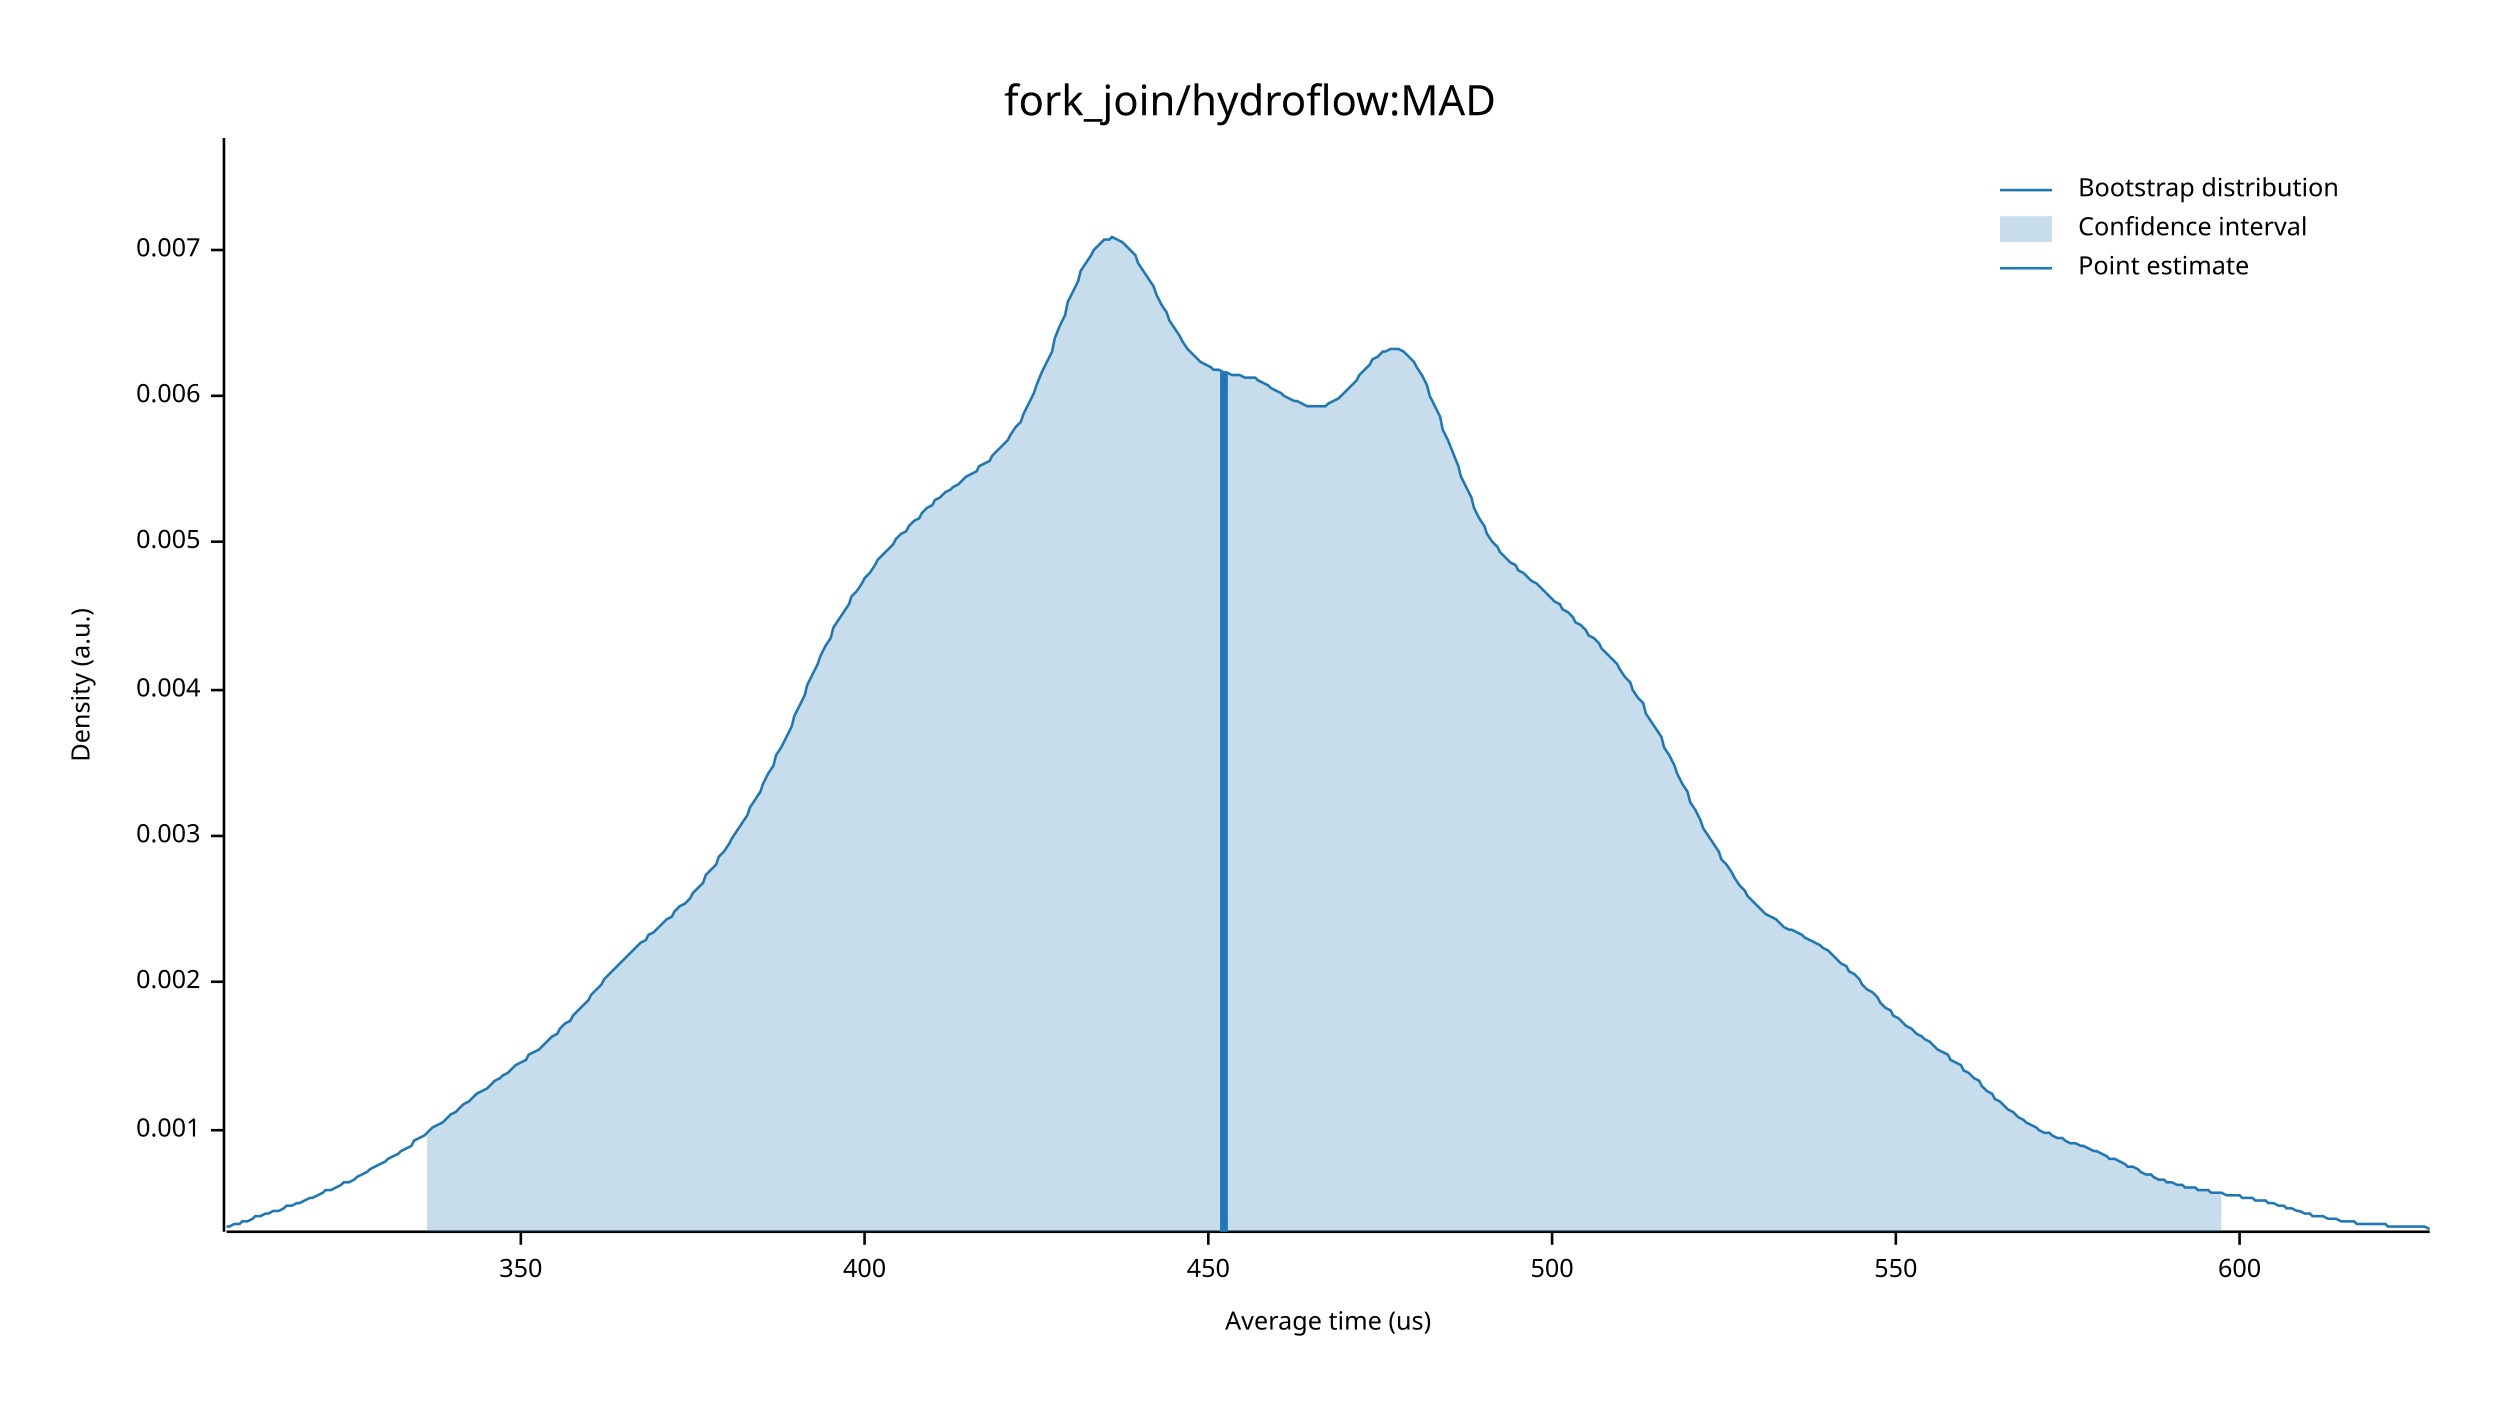
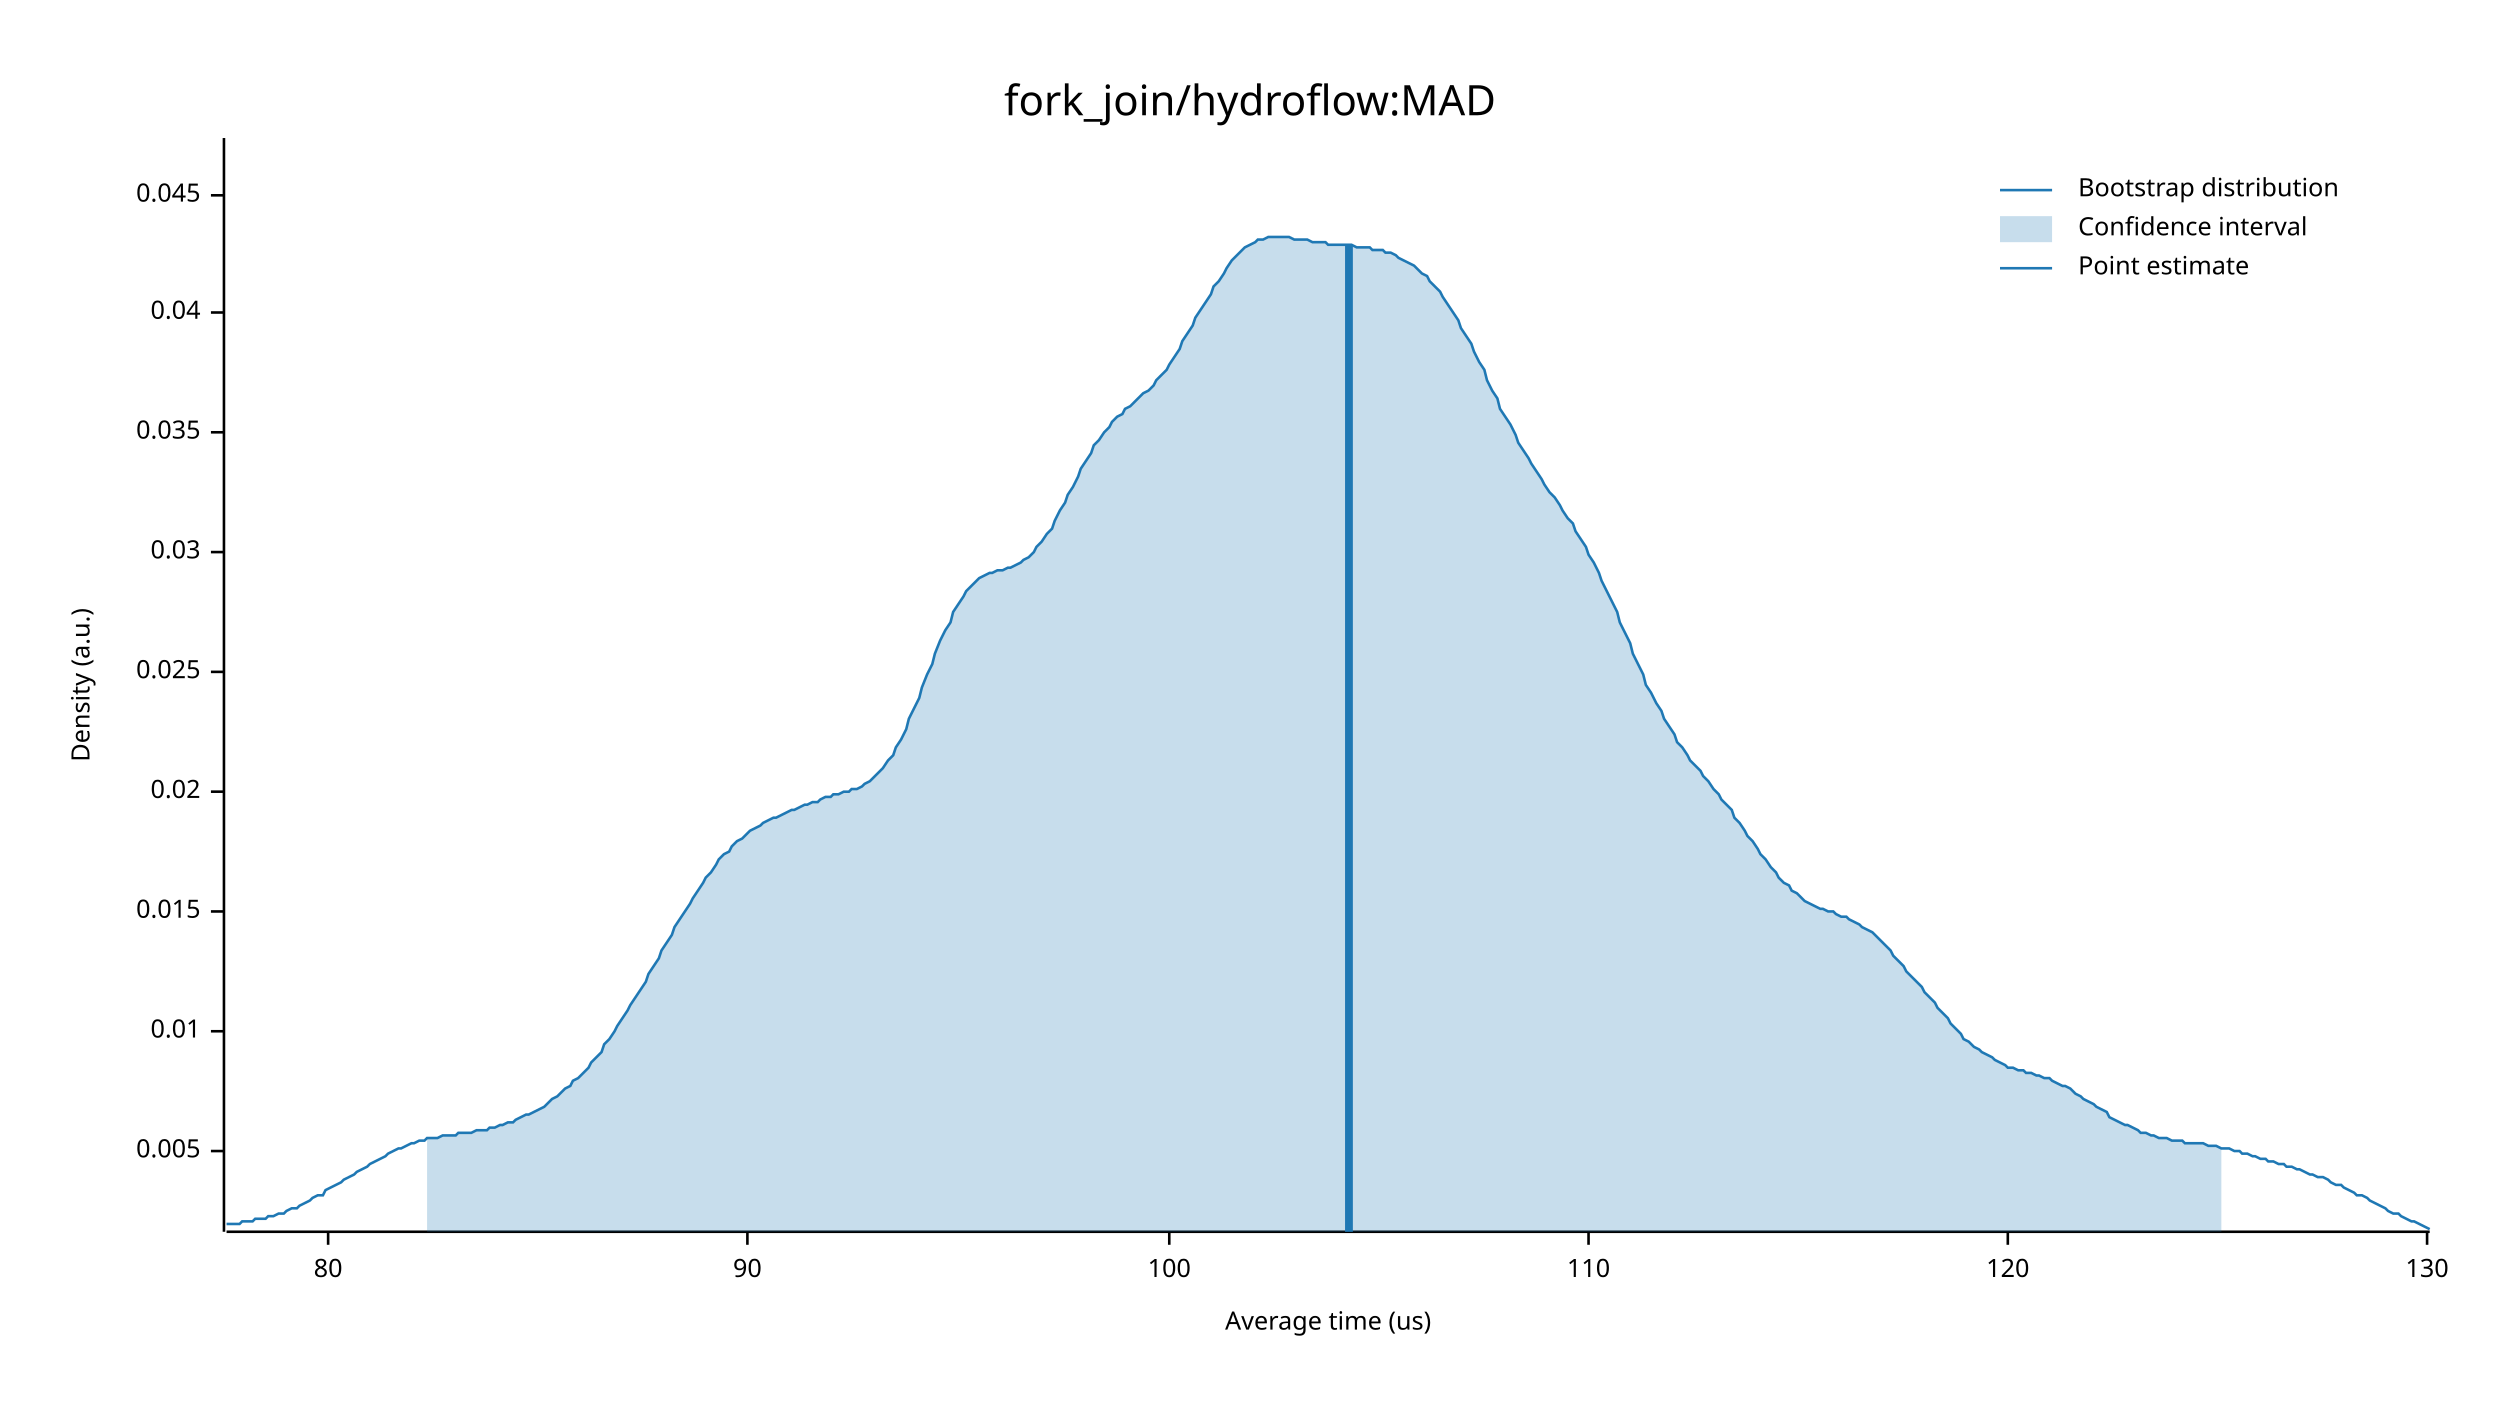
<svg xmlns="http://www.w3.org/2000/svg" width="960" height="540" viewBox="0 0 960 540">
  <text x="480" y="32" dy="0.76em" text-anchor="middle" font-family="sans-serif" font-size="16.129" opacity="1" fill="#000000">
fork_join/hydroflow:MAD
</text>
  <text x="27" y="263" dy="0.76em" text-anchor="middle" font-family="sans-serif" font-size="9.677" opacity="1" fill="#000000" transform="rotate(270, 27, 263)">
Density (a.u.)
</text>
  <text x="510" y="513" dy="-0.5ex" text-anchor="middle" font-family="sans-serif" font-size="9.677" opacity="1" fill="#000000">
Average time (us)
</text>
  <polyline fill="none" opacity="1" stroke="#000000" stroke-width="1" points="86,53 86,473 " />
-   <text x="77" y="434" dy="0.5ex" text-anchor="end" font-family="sans-serif" font-size="9.677" opacity="1" fill="#000000">
- 0.001
- </text>
-   <polyline fill="none" opacity="1" stroke="#000000" stroke-width="1" points="81,434 86,434 " />
-   <text x="77" y="377" dy="0.5ex" text-anchor="end" font-family="sans-serif" font-size="9.677" opacity="1" fill="#000000">
- 0.002
- </text>
-   <polyline fill="none" opacity="1" stroke="#000000" stroke-width="1" points="81,377 86,377 " />
-   <text x="77" y="321" dy="0.5ex" text-anchor="end" font-family="sans-serif" font-size="9.677" opacity="1" fill="#000000">
- 0.003
- </text>
-   <polyline fill="none" opacity="1" stroke="#000000" stroke-width="1" points="81,321 86,321 " />
-   <text x="77" y="265" dy="0.5ex" text-anchor="end" font-family="sans-serif" font-size="9.677" opacity="1" fill="#000000">
- 0.004
- </text>
-   <polyline fill="none" opacity="1" stroke="#000000" stroke-width="1" points="81,265 86,265 " />
-   <text x="77" y="208" dy="0.5ex" text-anchor="end" font-family="sans-serif" font-size="9.677" opacity="1" fill="#000000">
+   <text x="77" y="442" dy="0.5ex" text-anchor="end" font-family="sans-serif" font-size="9.677" opacity="1" fill="#000000">
0.005
</text>
-   <polyline fill="none" opacity="1" stroke="#000000" stroke-width="1" points="81,208 86,208 " />
-   <text x="77" y="152" dy="0.5ex" text-anchor="end" font-family="sans-serif" font-size="9.677" opacity="1" fill="#000000">
- 0.006
+   <polyline fill="none" opacity="1" stroke="#000000" stroke-width="1" points="81,442 86,442 " />
+   <text x="77" y="396" dy="0.5ex" text-anchor="end" font-family="sans-serif" font-size="9.677" opacity="1" fill="#000000">
+ 0.01
</text>
-   <polyline fill="none" opacity="1" stroke="#000000" stroke-width="1" points="81,152 86,152 " />
-   <text x="77" y="96" dy="0.5ex" text-anchor="end" font-family="sans-serif" font-size="9.677" opacity="1" fill="#000000">
- 0.007
+   <polyline fill="none" opacity="1" stroke="#000000" stroke-width="1" points="81,396 86,396 " />
+   <text x="77" y="350" dy="0.5ex" text-anchor="end" font-family="sans-serif" font-size="9.677" opacity="1" fill="#000000">
+ 0.015
</text>
-   <polyline fill="none" opacity="1" stroke="#000000" stroke-width="1" points="81,96 86,96 " />
+   <polyline fill="none" opacity="1" stroke="#000000" stroke-width="1" points="81,350 86,350 " />
+   <text x="77" y="304" dy="0.5ex" text-anchor="end" font-family="sans-serif" font-size="9.677" opacity="1" fill="#000000">
+ 0.02
+ </text>
+   <polyline fill="none" opacity="1" stroke="#000000" stroke-width="1" points="81,304 86,304 " />
+   <text x="77" y="258" dy="0.5ex" text-anchor="end" font-family="sans-serif" font-size="9.677" opacity="1" fill="#000000">
+ 0.025
+ </text>
+   <polyline fill="none" opacity="1" stroke="#000000" stroke-width="1" points="81,258 86,258 " />
+   <text x="77" y="212" dy="0.5ex" text-anchor="end" font-family="sans-serif" font-size="9.677" opacity="1" fill="#000000">
+ 0.03
+ </text>
+   <polyline fill="none" opacity="1" stroke="#000000" stroke-width="1" points="81,212 86,212 " />
+   <text x="77" y="166" dy="0.5ex" text-anchor="end" font-family="sans-serif" font-size="9.677" opacity="1" fill="#000000">
+ 0.035
+ </text>
+   <polyline fill="none" opacity="1" stroke="#000000" stroke-width="1" points="81,166 86,166 " />
+   <text x="77" y="120" dy="0.5ex" text-anchor="end" font-family="sans-serif" font-size="9.677" opacity="1" fill="#000000">
+ 0.04
+ </text>
+   <polyline fill="none" opacity="1" stroke="#000000" stroke-width="1" points="81,120 86,120 " />
+   <text x="77" y="75" dy="0.5ex" text-anchor="end" font-family="sans-serif" font-size="9.677" opacity="1" fill="#000000">
+ 0.045
+ </text>
+   <polyline fill="none" opacity="1" stroke="#000000" stroke-width="1" points="81,75 86,75 " />
  <polyline fill="none" opacity="1" stroke="#000000" stroke-width="1" points="87,473 933,473 " />
-   <text x="200" y="483" dy="0.76em" text-anchor="middle" font-family="sans-serif" font-size="9.677" opacity="1" fill="#000000">
- 350
+   <text x="126" y="483" dy="0.76em" text-anchor="middle" font-family="sans-serif" font-size="9.677" opacity="1" fill="#000000">
+ 80
</text>
-   <polyline fill="none" opacity="1" stroke="#000000" stroke-width="1" points="200,473 200,478 " />
-   <text x="332" y="483" dy="0.76em" text-anchor="middle" font-family="sans-serif" font-size="9.677" opacity="1" fill="#000000">
- 400
+   <polyline fill="none" opacity="1" stroke="#000000" stroke-width="1" points="126,473 126,478 " />
+   <text x="287" y="483" dy="0.76em" text-anchor="middle" font-family="sans-serif" font-size="9.677" opacity="1" fill="#000000">
+ 90
</text>
-   <polyline fill="none" opacity="1" stroke="#000000" stroke-width="1" points="332,473 332,478 " />
-   <text x="464" y="483" dy="0.76em" text-anchor="middle" font-family="sans-serif" font-size="9.677" opacity="1" fill="#000000">
- 450
+   <polyline fill="none" opacity="1" stroke="#000000" stroke-width="1" points="287,473 287,478 " />
+   <text x="449" y="483" dy="0.76em" text-anchor="middle" font-family="sans-serif" font-size="9.677" opacity="1" fill="#000000">
+ 100
</text>
-   <polyline fill="none" opacity="1" stroke="#000000" stroke-width="1" points="464,473 464,478 " />
-   <text x="596" y="483" dy="0.76em" text-anchor="middle" font-family="sans-serif" font-size="9.677" opacity="1" fill="#000000">
- 500
+   <polyline fill="none" opacity="1" stroke="#000000" stroke-width="1" points="449,473 449,478 " />
+   <text x="610" y="483" dy="0.76em" text-anchor="middle" font-family="sans-serif" font-size="9.677" opacity="1" fill="#000000">
+ 110
</text>
-   <polyline fill="none" opacity="1" stroke="#000000" stroke-width="1" points="596,473 596,478 " />
-   <text x="728" y="483" dy="0.76em" text-anchor="middle" font-family="sans-serif" font-size="9.677" opacity="1" fill="#000000">
- 550
+   <polyline fill="none" opacity="1" stroke="#000000" stroke-width="1" points="610,473 610,478 " />
+   <text x="771" y="483" dy="0.76em" text-anchor="middle" font-family="sans-serif" font-size="9.677" opacity="1" fill="#000000">
+ 120
</text>
-   <polyline fill="none" opacity="1" stroke="#000000" stroke-width="1" points="728,473 728,478 " />
-   <text x="860" y="483" dy="0.76em" text-anchor="middle" font-family="sans-serif" font-size="9.677" opacity="1" fill="#000000">
- 600
+   <polyline fill="none" opacity="1" stroke="#000000" stroke-width="1" points="771,473 771,478 " />
+   <text x="932" y="483" dy="0.76em" text-anchor="middle" font-family="sans-serif" font-size="9.677" opacity="1" fill="#000000">
+ 130
</text>
-   <polyline fill="none" opacity="1" stroke="#000000" stroke-width="1" points="860,473 860,478 " />
-   <polyline fill="none" opacity="1" stroke="#1F78B4" stroke-width="1" points="87,471 88,471 90,470 92,470 93,469 95,469 97,468 98,467 100,467 102,466 103,466 105,465 107,465 109,464 110,463 112,463 114,462 115,462 117,461 119,460 120,460 122,459 124,458 125,457 127,457 129,456 131,455 132,454 134,454 136,453 137,452 139,451 141,450 142,449 144,448 146,447 148,446 149,445 151,444 153,443 154,442 156,441 158,440 159,438 161,437 163,436 164,435 166,433 168,432 170,431 171,430 173,428 175,427 176,426 178,424 180,423 181,422 183,420 185,419 187,418 188,417 190,415 192,414 193,413 195,412 197,410 198,409 200,408 202,407 203,405 205,404 207,403 209,401 210,400 212,398 214,397 215,395 217,393 219,392 220,390 222,388 224,386 226,384 227,382 229,380 231,378 232,376 234,374 236,372 237,371 239,369 241,367 242,366 244,364 246,362 248,361 249,359 251,358 253,356 254,355 256,353 258,352 259,350 261,348 263,347 265,345 266,343 268,341 270,339 271,336 273,334 275,332 276,329 278,327 280,324 281,322 283,319 285,316 287,313 288,310 290,307 292,304 293,301 295,297 297,294 298,290 300,287 302,283 304,279 305,275 307,271 309,267 310,263 312,259 314,255 315,252 317,248 319,245 320,241 322,238 324,235 326,232 327,229 329,227 331,224 332,222 334,220 336,217 337,215 339,213 341,211 343,209 344,207 346,205 348,204 349,202 351,200 353,199 354,197 356,195 358,194 359,192 361,191 363,189 365,188 366,187 368,186 370,184 371,183 373,182 375,181 376,179 378,178 380,177 381,175 383,173 385,171 387,169 388,167 390,164 392,162 393,159 395,155 397,151 398,148 400,143 402,139 404,135 405,130 407,125 409,121 410,116 412,112 414,108 415,104 417,101 419,98 420,96 422,94 424,92 426,92 427,91 429,92 431,93 432,94 434,96 436,98 437,101 439,104 441,107 443,110 444,113 446,117 448,120 449,123 451,126 453,129 454,131 456,134 458,136 459,137 461,139 463,140 465,141 466,142 468,142 470,143 471,143 473,144 475,144 476,144 478,145 480,145 482,145 483,146 485,147 487,148 488,149 490,150 492,151 493,152 495,153 497,154 498,154 500,155 502,156 504,156 505,156 507,156 509,156 510,155 512,154 514,153 515,152 517,150 519,148 521,146 522,144 524,142 526,140 527,138 529,137 531,135 532,135 534,134 536,134 537,134 539,135 541,137 543,139 544,141 546,144 548,148 549,152 551,156 553,160 554,165 556,169 558,174 560,179 561,183 563,187 565,191 566,195 568,199 570,202 571,205 573,208 575,210 576,212 578,214 580,216 582,217 583,219 585,220 587,222 588,223 590,224 592,226 593,227 595,229 597,231 599,232 600,234 602,235 604,237 605,239 607,240 609,242 610,244 612,245 614,247 615,249 617,251 619,253 621,255 622,257 624,260 626,262 627,265 629,268 631,270 632,274 634,277 636,280 638,283 639,287 641,290 643,294 644,297 646,301 648,304 649,308 651,311 653,315 654,318 656,321 658,324 660,327 661,330 663,332 665,335 666,337 668,340 670,342 671,344 673,346 675,348 676,349 678,351 680,352 682,353 683,354 685,356 687,357 688,357 690,358 692,359 693,360 695,361 697,362 699,363 700,364 702,365 704,367 705,368 707,370 709,371 710,373 712,374 714,376 715,378 717,380 719,381 721,383 722,385 724,387 726,388 727,390 729,391 731,393 732,394 734,395 736,397 738,398 739,399 741,400 743,402 744,403 746,404 748,405 749,407 751,408 753,409 754,411 756,412 758,414 760,415 761,417 763,419 765,420 766,422 768,423 770,425 771,426 773,427 775,429 777,430 778,431 780,432 782,433 783,434 785,435 787,435 788,436 790,437 792,437 793,438 795,439 797,439 799,440 800,440 802,441 804,442 805,442 807,443 809,444 810,445 812,445 814,446 816,447 817,448 819,448 821,449 822,450 824,451 826,451 827,452 829,453 831,453 832,454 834,454 836,455 838,455 839,456 841,456 843,456 844,457 846,457 848,457 849,458 851,458 853,458 855,459 856,459 858,459 860,459 861,460 863,460 865,460 866,461 868,461 870,461 871,462 873,462 875,463 877,463 878,464 880,464 882,465 883,465 885,466 887,466 888,467 890,467 892,467 894,468 895,468 897,468 899,469 900,469 902,469 904,469 905,470 907,470 909,470 910,470 912,470 914,470 916,470 917,471 919,471 921,471 922,471 924,471 926,471 927,471 929,471 931,471 933,472 " />
-   <polygon opacity="0.25" fill="#1F78B4" points="164,435 166,433 168,432 170,431 171,430 173,428 175,427 176,426 178,424 180,423 181,422 183,420 185,419 187,418 188,417 190,415 192,414 193,413 195,412 197,410 198,409 200,408 202,407 203,405 205,404 207,403 209,401 210,400 212,398 214,397 215,395 217,393 219,392 220,390 222,388 224,386 226,384 227,382 229,380 231,378 232,376 234,374 236,372 237,371 239,369 241,367 242,366 244,364 246,362 248,361 249,359 251,358 253,356 254,355 256,353 258,352 259,350 261,348 263,347 265,345 266,343 268,341 270,339 271,336 273,334 275,332 276,329 278,327 280,324 281,322 283,319 285,316 287,313 288,310 290,307 292,304 293,301 295,297 297,294 298,290 300,287 302,283 304,279 305,275 307,271 309,267 310,263 312,259 314,255 315,252 317,248 319,245 320,241 322,238 324,235 326,232 327,229 329,227 331,224 332,222 334,220 336,217 337,215 339,213 341,211 343,209 344,207 346,205 348,204 349,202 351,200 353,199 354,197 356,195 358,194 359,192 361,191 363,189 365,188 366,187 368,186 370,184 371,183 373,182 375,181 376,179 378,178 380,177 381,175 383,173 385,171 387,169 388,167 390,164 392,162 393,159 395,155 397,151 398,148 400,143 402,139 404,135 405,130 407,125 409,121 410,116 412,112 414,108 415,104 417,101 419,98 420,96 422,94 424,92 426,92 427,91 429,92 431,93 432,94 434,96 436,98 437,101 439,104 441,107 443,110 444,113 446,117 448,120 449,123 451,126 453,129 454,131 456,134 458,136 459,137 461,139 463,140 465,141 466,142 468,142 470,143 471,143 473,144 475,144 476,144 478,145 480,145 482,145 483,146 485,147 487,148 488,149 490,150 492,151 493,152 495,153 497,154 498,154 500,155 502,156 504,156 505,156 507,156 509,156 510,155 512,154 514,153 515,152 517,150 519,148 521,146 522,144 524,142 526,140 527,138 529,137 531,135 532,135 534,134 536,134 537,134 539,135 541,137 543,139 544,141 546,144 548,148 549,152 551,156 553,160 554,165 556,169 558,174 560,179 561,183 563,187 565,191 566,195 568,199 570,202 571,205 573,208 575,210 576,212 578,214 580,216 582,217 583,219 585,220 587,222 588,223 590,224 592,226 593,227 595,229 597,231 599,232 600,234 602,235 604,237 605,239 607,240 609,242 610,244 612,245 614,247 615,249 617,251 619,253 621,255 622,257 624,260 626,262 627,265 629,268 631,270 632,274 634,277 636,280 638,283 639,287 641,290 643,294 644,297 646,301 648,304 649,308 651,311 653,315 654,318 656,321 658,324 660,327 661,330 663,332 665,335 666,337 668,340 670,342 671,344 673,346 675,348 676,349 678,351 680,352 682,353 683,354 685,356 687,357 688,357 690,358 692,359 693,360 695,361 697,362 699,363 700,364 702,365 704,367 705,368 707,370 709,371 710,373 712,374 714,376 715,378 717,380 719,381 721,383 722,385 724,387 726,388 727,390 729,391 731,393 732,394 734,395 736,397 738,398 739,399 741,400 743,402 744,403 746,404 748,405 749,407 751,408 753,409 754,411 756,412 758,414 760,415 761,417 763,419 765,420 766,422 768,423 770,425 771,426 773,427 775,429 777,430 778,431 780,432 782,433 783,434 785,435 787,435 788,436 790,437 792,437 793,438 795,439 797,439 799,440 800,440 802,441 804,442 805,442 807,443 809,444 810,445 812,445 814,446 816,447 817,448 819,448 821,449 822,450 824,451 826,451 827,452 829,453 831,453 832,454 834,454 836,455 838,455 839,456 841,456 843,456 844,457 846,457 848,457 849,458 851,458 853,458 853,473 164,473 " />
-   <polyline fill="none" opacity="1" stroke="#1F78B4" stroke-width="3" points="470,473 470,143 " />
+   <polyline fill="none" opacity="1" stroke="#000000" stroke-width="1" points="932,473 932,478 " />
+   <polyline fill="none" opacity="1" stroke="#1F78B4" stroke-width="1" points="87,470 88,470 90,470 92,470 93,469 95,469 97,469 98,468 100,468 102,468 103,467 105,467 107,466 109,466 110,465 112,464 114,464 115,463 117,462 119,461 120,460 122,459 124,459 125,457 127,456 129,455 131,454 132,453 134,452 136,451 137,450 139,449 141,448 142,447 144,446 146,445 148,444 149,443 151,442 153,441 154,441 156,440 158,439 159,439 161,438 163,438 164,437 166,437 168,437 170,436 171,436 173,436 175,436 176,435 178,435 180,435 181,435 183,434 185,434 187,434 188,433 190,433 192,432 193,432 195,431 197,431 198,430 200,429 202,428 203,428 205,427 207,426 209,425 210,424 212,422 214,421 215,420 217,418 219,417 220,415 222,414 224,412 226,410 227,408 229,406 231,404 232,401 234,399 236,396 237,394 239,391 241,388 242,386 244,383 246,380 248,377 249,374 251,371 253,368 254,365 256,362 258,359 259,356 261,353 263,350 265,347 266,345 268,342 270,339 271,337 273,335 275,332 276,330 278,328 280,327 281,325 283,323 285,322 287,320 288,319 290,318 292,317 293,316 295,315 297,314 298,314 300,313 302,312 304,311 305,311 307,310 309,309 310,309 312,308 314,308 315,307 317,306 319,306 320,305 322,305 324,304 326,304 327,303 329,303 331,302 332,301 334,300 336,298 337,297 339,295 341,292 343,290 344,287 346,284 348,280 349,276 351,272 353,268 354,264 356,259 358,255 359,251 361,246 363,242 365,239 366,235 368,232 370,229 371,227 373,225 375,223 376,222 378,221 380,220 381,220 383,219 385,219 387,218 388,218 390,217 392,216 393,215 395,214 397,212 398,210 400,208 402,205 404,203 405,200 407,196 409,193 410,190 412,187 414,183 415,180 417,177 419,174 420,171 422,169 424,166 426,164 427,162 429,160 431,159 432,157 434,156 436,154 437,153 439,151 441,150 443,148 444,146 446,144 448,142 449,140 451,137 453,134 454,131 456,128 458,125 459,122 461,119 463,116 465,113 466,110 468,108 470,105 471,103 473,100 475,98 476,97 478,95 480,94 482,93 483,92 485,92 487,91 488,91 490,91 492,91 493,91 495,91 497,92 498,92 500,92 502,92 504,93 505,93 507,93 509,93 510,94 512,94 514,94 515,94 517,94 519,94 521,95 522,95 524,95 526,95 527,96 529,96 531,96 532,97 534,97 536,98 537,99 539,100 541,101 543,102 544,103 546,105 548,106 549,108 551,110 553,112 554,114 556,117 558,120 560,123 561,126 563,129 565,132 566,135 568,139 570,142 571,146 573,150 575,153 576,157 578,160 580,163 582,167 583,170 585,173 587,176 588,178 590,181 592,184 593,186 595,189 597,191 599,194 600,196 602,199 604,201 605,204 607,207 609,210 610,213 612,216 614,220 615,223 617,227 619,231 621,235 622,239 624,243 626,247 627,251 629,255 631,259 632,263 634,266 636,270 638,273 639,276 641,279 643,282 644,285 646,287 648,290 649,292 651,294 653,296 654,298 656,300 658,303 660,305 661,307 663,309 665,311 666,314 668,316 670,319 671,321 673,323 675,326 676,328 678,330 680,333 682,335 683,337 685,339 687,340 688,342 690,343 692,345 693,346 695,347 697,348 699,349 700,349 702,350 704,350 705,351 707,352 709,352 710,353 712,354 714,355 715,356 717,357 719,358 721,360 722,361 724,363 726,365 727,367 729,369 731,371 732,373 734,375 736,377 738,379 739,381 741,383 743,385 744,387 746,389 748,391 749,393 751,395 753,397 754,399 756,400 758,402 760,403 761,404 763,405 765,406 766,407 768,408 770,409 771,410 773,410 775,411 777,411 778,412 780,412 782,413 783,413 785,414 787,414 788,415 790,416 792,417 793,417 795,418 797,420 799,421 800,422 802,423 804,424 805,425 807,426 809,427 810,429 812,430 814,431 816,432 817,432 819,433 821,434 822,435 824,435 826,436 827,436 829,437 831,437 832,437 834,438 836,438 838,438 839,439 841,439 843,439 844,439 846,439 848,440 849,440 851,440 853,441 855,441 856,441 858,442 860,442 861,443 863,443 865,444 866,444 868,445 870,445 871,446 873,446 875,447 877,447 878,448 880,448 882,449 883,449 885,450 887,451 888,451 890,452 892,452 894,453 895,454 897,455 899,455 900,456 902,457 904,458 905,459 907,459 909,460 910,461 912,462 914,463 916,464 917,465 919,466 921,466 922,467 924,468 926,469 927,469 929,470 931,471 933,472 " />
+   <polygon opacity="0.25" fill="#1F78B4" points="164,437 166,437 168,437 170,436 171,436 173,436 175,436 176,435 178,435 180,435 181,435 183,434 185,434 187,434 188,433 190,433 192,432 193,432 195,431 197,431 198,430 200,429 202,428 203,428 205,427 207,426 209,425 210,424 212,422 214,421 215,420 217,418 219,417 220,415 222,414 224,412 226,410 227,408 229,406 231,404 232,401 234,399 236,396 237,394 239,391 241,388 242,386 244,383 246,380 248,377 249,374 251,371 253,368 254,365 256,362 258,359 259,356 261,353 263,350 265,347 266,345 268,342 270,339 271,337 273,335 275,332 276,330 278,328 280,327 281,325 283,323 285,322 287,320 288,319 290,318 292,317 293,316 295,315 297,314 298,314 300,313 302,312 304,311 305,311 307,310 309,309 310,309 312,308 314,308 315,307 317,306 319,306 320,305 322,305 324,304 326,304 327,303 329,303 331,302 332,301 334,300 336,298 337,297 339,295 341,292 343,290 344,287 346,284 348,280 349,276 351,272 353,268 354,264 356,259 358,255 359,251 361,246 363,242 365,239 366,235 368,232 370,229 371,227 373,225 375,223 376,222 378,221 380,220 381,220 383,219 385,219 387,218 388,218 390,217 392,216 393,215 395,214 397,212 398,210 400,208 402,205 404,203 405,200 407,196 409,193 410,190 412,187 414,183 415,180 417,177 419,174 420,171 422,169 424,166 426,164 427,162 429,160 431,159 432,157 434,156 436,154 437,153 439,151 441,150 443,148 444,146 446,144 448,142 449,140 451,137 453,134 454,131 456,128 458,125 459,122 461,119 463,116 465,113 466,110 468,108 470,105 471,103 473,100 475,98 476,97 478,95 480,94 482,93 483,92 485,92 487,91 488,91 490,91 492,91 493,91 495,91 497,92 498,92 500,92 502,92 504,93 505,93 507,93 509,93 510,94 512,94 514,94 515,94 517,94 519,94 521,95 522,95 524,95 526,95 527,96 529,96 531,96 532,97 534,97 536,98 537,99 539,100 541,101 543,102 544,103 546,105 548,106 549,108 551,110 553,112 554,114 556,117 558,120 560,123 561,126 563,129 565,132 566,135 568,139 570,142 571,146 573,150 575,153 576,157 578,160 580,163 582,167 583,170 585,173 587,176 588,178 590,181 592,184 593,186 595,189 597,191 599,194 600,196 602,199 604,201 605,204 607,207 609,210 610,213 612,216 614,220 615,223 617,227 619,231 621,235 622,239 624,243 626,247 627,251 629,255 631,259 632,263 634,266 636,270 638,273 639,276 641,279 643,282 644,285 646,287 648,290 649,292 651,294 653,296 654,298 656,300 658,303 660,305 661,307 663,309 665,311 666,314 668,316 670,319 671,321 673,323 675,326 676,328 678,330 680,333 682,335 683,337 685,339 687,340 688,342 690,343 692,345 693,346 695,347 697,348 699,349 700,349 702,350 704,350 705,351 707,352 709,352 710,353 712,354 714,355 715,356 717,357 719,358 721,360 722,361 724,363 726,365 727,367 729,369 731,371 732,373 734,375 736,377 738,379 739,381 741,383 743,385 744,387 746,389 748,391 749,393 751,395 753,397 754,399 756,400 758,402 760,403 761,404 763,405 765,406 766,407 768,408 770,409 771,410 773,410 775,411 777,411 778,412 780,412 782,413 783,413 785,414 787,414 788,415 790,416 792,417 793,417 795,418 797,420 799,421 800,422 802,423 804,424 805,425 807,426 809,427 810,429 812,430 814,431 816,432 817,432 819,433 821,434 822,435 824,435 826,436 827,436 829,437 831,437 832,437 834,438 836,438 838,438 839,439 841,439 843,439 844,439 846,439 848,440 849,440 851,440 853,441 853,473 164,473 " />
+   <polyline fill="none" opacity="1" stroke="#1F78B4" stroke-width="3" points="518,473 518,94 " />
  <text x="798" y="68" dy="0.76em" text-anchor="start" font-family="sans-serif" font-size="9.677" opacity="1" fill="#000000">
Bootstrap distribution
</text>
  <text x="798" y="83" dy="0.76em" text-anchor="start" font-family="sans-serif" font-size="9.677" opacity="1" fill="#000000">
Confidence interval
</text>
  <text x="798" y="98" dy="0.76em" text-anchor="start" font-family="sans-serif" font-size="9.677" opacity="1" fill="#000000">
Point estimate
</text>
  <polyline fill="none" opacity="1" stroke="#1F78B4" stroke-width="1" points="768,73 788,73 " />
  <rect x="768" y="83" width="20" height="10" opacity="0.25" fill="#1F78B4" stroke="none" />
  <polyline fill="none" opacity="1" stroke="#1F78B4" stroke-width="1" points="768,103 788,103 " />
</svg>
